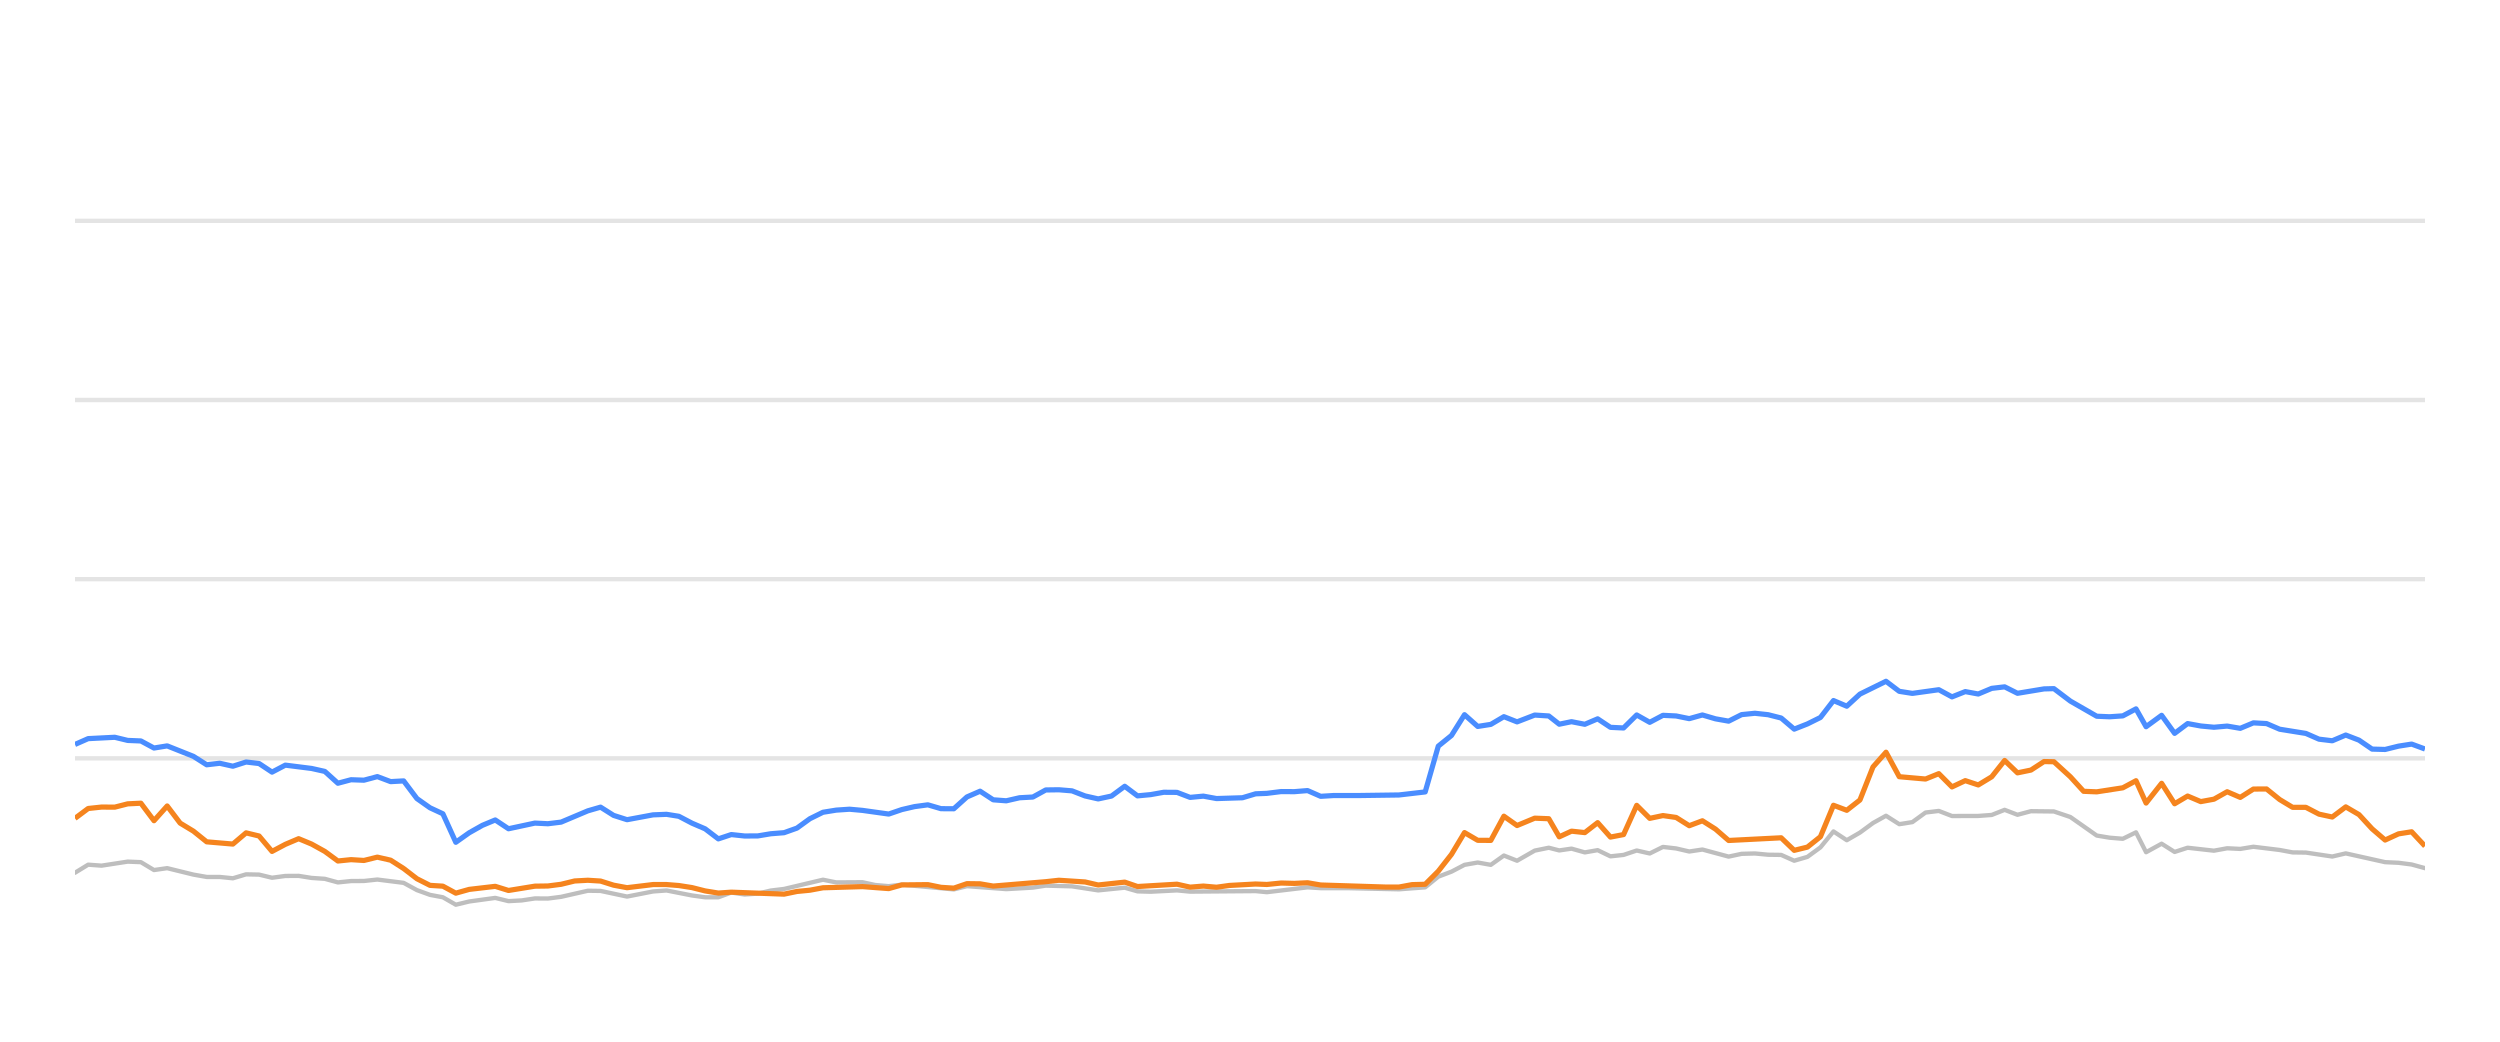
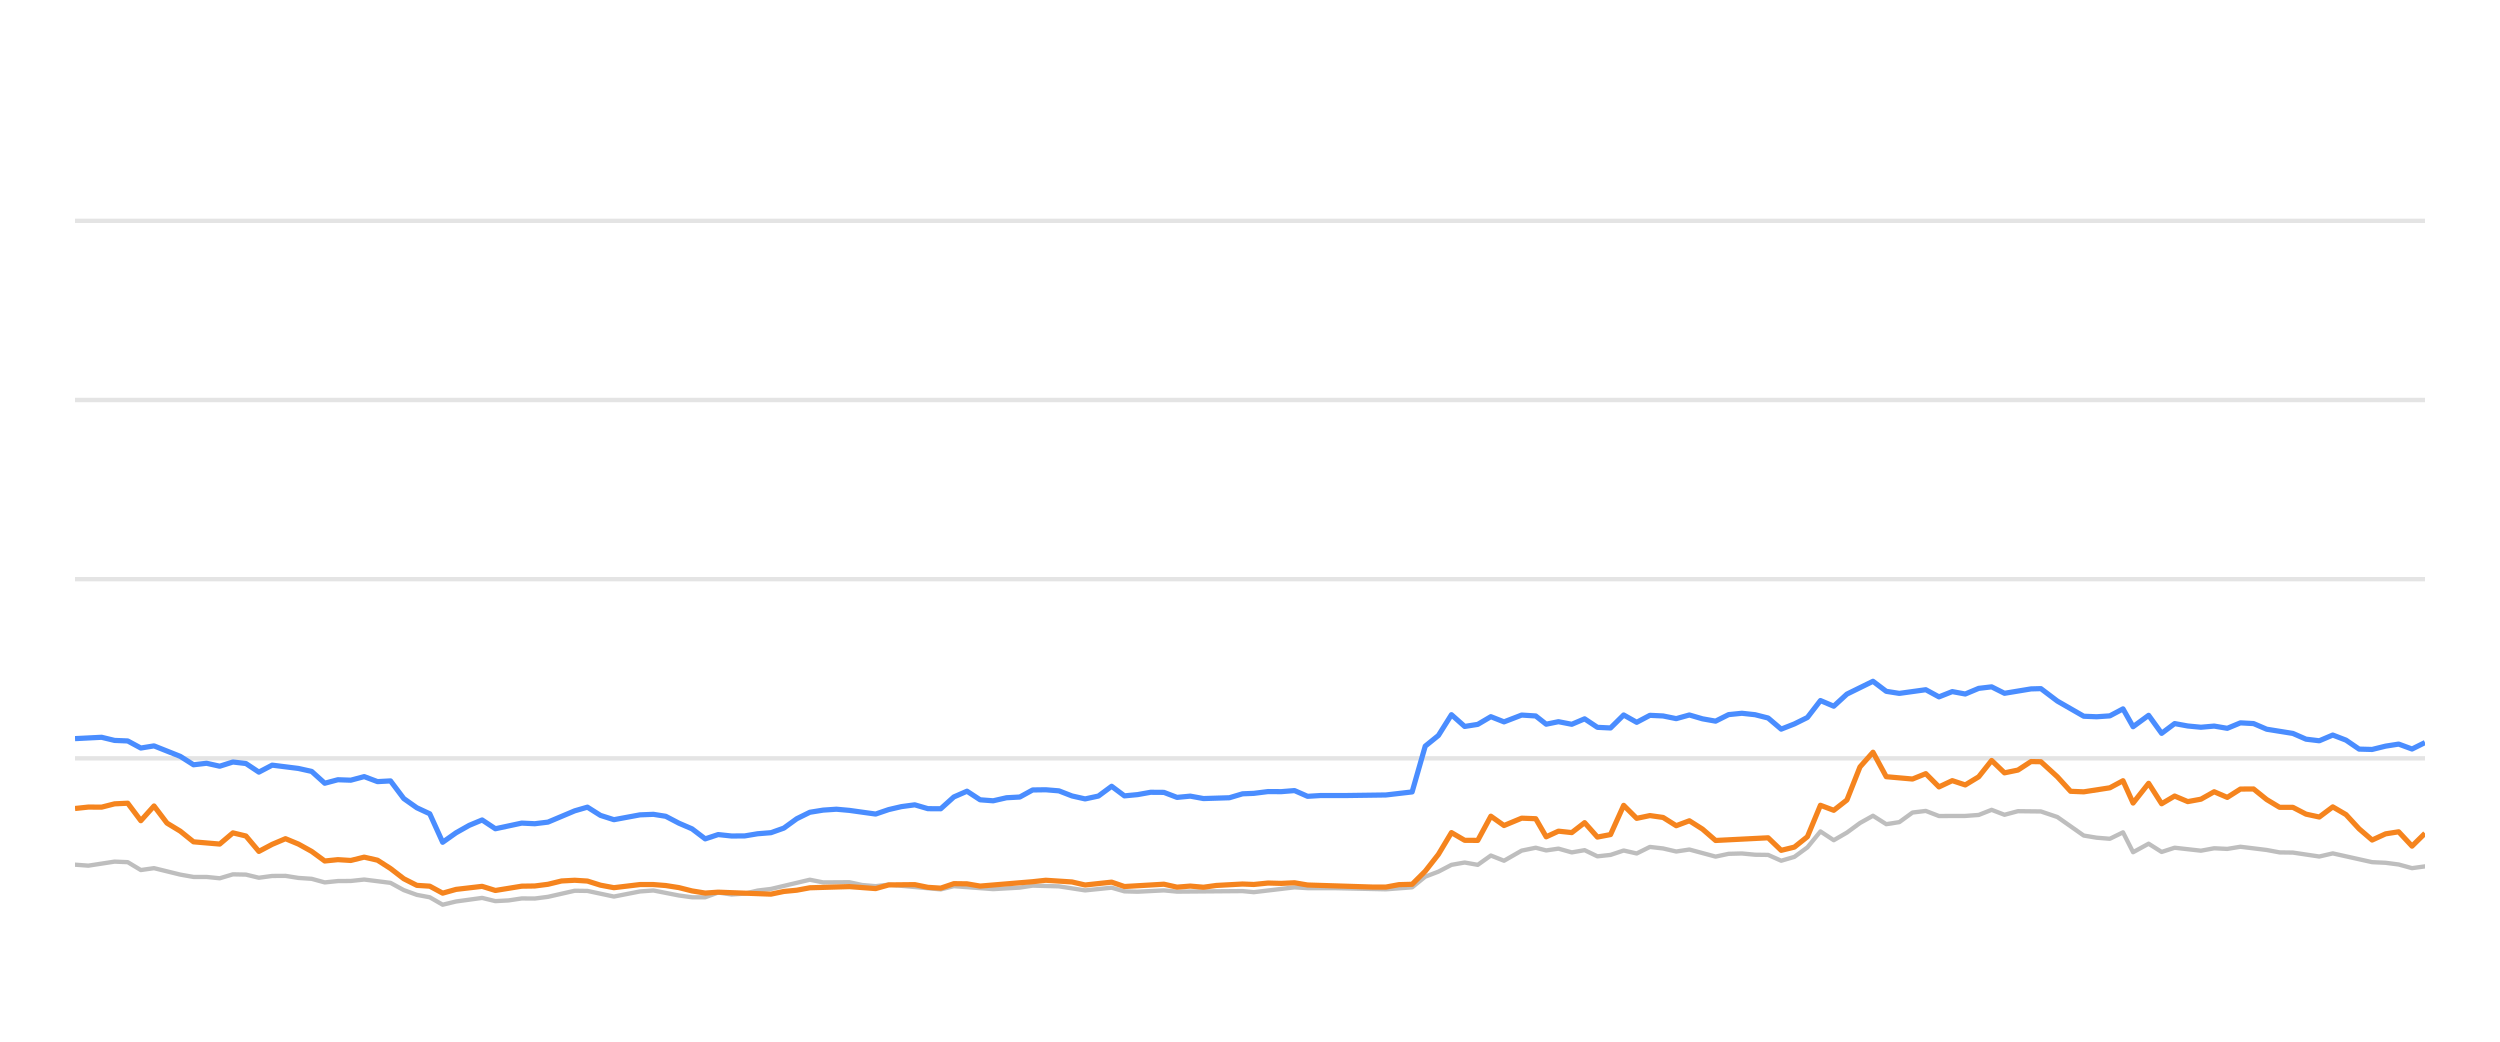
<svg xmlns="http://www.w3.org/2000/svg" width="288pt" height="120pt" viewBox="0 0 288 120" version="1.1">
  <defs>
    <style type="text/css">*{stroke-linejoin: round; stroke-linecap: butt}</style>
  </defs>
  <g id="figure_1">
    <g id="patch_1">
      <path d="M 0 120  L 288 120  L 288 0  L 0 0  L 0 120  z " style="fill: none; opacity: 0" />
    </g>
    <g id="axes_1">
      <g id="patch_2">
        <path d="M 8.64 108  L 279.36 108  L 279.36 4.8  L 8.64 4.8  L 8.64 108  z " style="fill: none" />
      </g>
      <g id="matplotlib.axis_1" />
      <g id="matplotlib.axis_2" />
      <g id="line2d_1">
-         <path d="M 8.64 87.36  L 279.36 87.36  " clip-path="url(#p5525872326)" style="fill: none; stroke: #b2b2b2; stroke-opacity: 0.35; stroke-width: 0.5; stroke-linecap: square" />
+         <path d="M 8.64 87.36  L 279.36 87.36  " clip-path="url(#p971410cb90)" style="fill: none; stroke: #b2b2b2; stroke-opacity: 0.35; stroke-width: 0.5; stroke-linecap: square" />
      </g>
      <g id="line2d_2">
-         <path d="M 8.64 66.72  L 279.36 66.72  " clip-path="url(#p5525872326)" style="fill: none; stroke: #b2b2b2; stroke-opacity: 0.35; stroke-width: 0.5; stroke-linecap: square" />
+         <path d="M 8.64 66.72  L 279.36 66.72  " clip-path="url(#p971410cb90)" style="fill: none; stroke: #b2b2b2; stroke-opacity: 0.35; stroke-width: 0.5; stroke-linecap: square" />
      </g>
      <g id="line2d_3">
-         <path d="M 8.64 46.08  L 279.36 46.08  " clip-path="url(#p5525872326)" style="fill: none; stroke: #b2b2b2; stroke-opacity: 0.35; stroke-width: 0.5; stroke-linecap: square" />
+         <path d="M 8.64 46.08  L 279.36 46.08  " clip-path="url(#p971410cb90)" style="fill: none; stroke: #b2b2b2; stroke-opacity: 0.35; stroke-width: 0.5; stroke-linecap: square" />
      </g>
      <g id="line2d_4">
-         <path d="M 8.64 25.44  L 279.36 25.44  " clip-path="url(#p5525872326)" style="fill: none; stroke: #b2b2b2; stroke-opacity: 0.35; stroke-width: 0.5; stroke-linecap: square" />
+         <path d="M 8.64 25.44  L 279.36 25.44  " clip-path="url(#p971410cb90)" style="fill: none; stroke: #b2b2b2; stroke-opacity: 0.35; stroke-width: 0.5; stroke-linecap: square" />
      </g>
      <g id="line2d_5">
-         <path d="M 8.64 100.539  L 10.157 99.61  L 11.699 99.723  L 14.712 99.259  L 16.23 99.321  L 17.74 100.229  L 19.259 100.012  L 22.285 100.755  L 23.811 101.024  L 25.311 101.024  L 26.828 101.178  L 28.348 100.724  L 29.847 100.755  L 31.338 101.117  L 32.873 100.91  L 34.404 100.9  L 35.892 101.137  L 37.419 101.24  L 38.926 101.653  L 40.438 101.498  L 41.928 101.488  L 43.47 101.323  L 46.5 101.705  L 48.028 102.541  L 49.534 103.088  L 51.02 103.366  L 52.509 104.223  L 54.052 103.851  L 57.053 103.439  L 58.58 103.81  L 60.1 103.728  L 61.617 103.5  L 63.117 103.511  L 64.639 103.315  L 67.721 102.613  L 69.184 102.634  L 72.235 103.284  L 75.228 102.696  L 76.784 102.582  L 79.722 103.16  L 81.232 103.366  L 82.751 103.366  L 84.244 102.819  L 85.784 103.046  L 87.306 102.943  L 88.788 102.592  L 90.322 102.407  L 94.806 101.344  L 96.34 101.653  L 99.354 101.633  L 100.824 101.952  L 102.381 102.087  L 103.889 101.911  L 109.881 102.458  L 111.392 102.087  L 115.923 102.427  L 118.988 102.252  L 120.472 102.025  L 123.494 102.107  L 126.511 102.572  L 129.568 102.262  L 131.042 102.685  L 132.558 102.726  L 135.591 102.572  L 137.101 102.716  L 144.646 102.654  L 145.944 102.778  L 150.633 102.221  L 152.137 102.314  L 155.183 102.314  L 161.16 102.448  L 164.181 102.221  L 165.691 100.993  L 167.209 100.415  L 168.712 99.63  L 170.233 99.362  L 171.742 99.63  L 173.249 98.557  L 174.766 99.156  L 176.8 97.99  L 178.419 97.659  L 179.625 97.969  L 181.038 97.763  L 182.572 98.196  L 184.051 97.938  L 185.525 98.65  L 187.035 98.485  L 188.549 97.979  L 190.05 98.32  L 191.571 97.566  L 193.091 97.742  L 194.603 98.093  L 196.116 97.866  L 199.138 98.681  L 200.635 98.361  L 202.167 98.32  L 203.684 98.464  L 205.19 98.485  L 206.694 99.156  L 208.214 98.712  L 209.713 97.618  L 211.216 95.781  L 212.749 96.792  L 214.265 95.915  L 215.769 94.811  L 217.268 93.975  L 218.795 94.945  L 220.304 94.708  L 221.821 93.604  L 223.35 93.418  L 224.869 94.006  L 227.897 93.996  L 229.446 93.882  L 230.934 93.294  L 232.416 93.862  L 233.966 93.449  L 236.609 93.48  L 238.507 94.12  L 241.545 96.256  L 243.035 96.504  L 244.55 96.627  L 246.067 95.884  L 247.229 98.175  L 249.018 97.195  L 250.517 98.144  L 252.016 97.659  L 255.047 98  L 256.57 97.721  L 258.079 97.794  L 259.592 97.546  L 262.618 97.917  L 264.108 98.196  L 265.636 98.217  L 268.678 98.671  L 270.232 98.31  L 274.766 99.321  L 276.313 99.393  L 277.822 99.589  L 279.36 100.012  L 279.36 100.012  " clip-path="url(#p5525872326)" style="fill: none; stroke: #bebebe; stroke-width: 0.5; stroke-linecap: round" />
+         <path d="M 8.64 99.61  L 10.182 99.723  L 13.196 99.259  L 14.714 99.321  L 16.224 100.229  L 17.743 100.012  L 20.769 100.755  L 22.295 101.024  L 23.795 101.024  L 25.312 101.178  L 26.832 100.724  L 28.332 100.755  L 29.823 101.117  L 31.358 100.91  L 32.889 100.9  L 34.378 101.137  L 35.905 101.24  L 37.411 101.653  L 38.924 101.498  L 40.413 101.488  L 41.956 101.323  L 44.986 101.705  L 46.514 102.541  L 48.021 103.088  L 49.507 103.366  L 50.995 104.223  L 52.539 103.851  L 55.54 103.439  L 57.067 103.81  L 58.587 103.728  L 60.104 103.5  L 61.605 103.511  L 63.127 103.315  L 66.209 102.613  L 67.672 102.634  L 70.723 103.284  L 73.717 102.696  L 75.273 102.582  L 78.21 103.16  L 79.721 103.366  L 81.241 103.366  L 82.733 102.819  L 84.274 103.046  L 85.796 102.943  L 87.278 102.592  L 88.812 102.407  L 93.296 101.344  L 94.83 101.653  L 97.845 101.633  L 99.315 101.952  L 100.872 102.087  L 102.38 101.911  L 108.372 102.458  L 109.884 102.087  L 114.415 102.427  L 117.481 102.252  L 118.964 102.025  L 121.986 102.107  L 125.004 102.572  L 128.061 102.262  L 129.536 102.685  L 131.051 102.726  L 134.084 102.572  L 135.595 102.716  L 143.141 102.654  L 144.438 102.778  L 149.128 102.221  L 150.632 102.314  L 153.678 102.314  L 159.655 102.448  L 162.676 102.221  L 164.187 100.993  L 165.705 100.415  L 167.208 99.63  L 168.729 99.362  L 170.238 99.63  L 171.746 98.557  L 173.263 99.156  L 175.297 97.99  L 176.916 97.659  L 178.122 97.969  L 179.535 97.763  L 181.069 98.196  L 182.548 97.938  L 184.023 98.65  L 185.533 98.485  L 187.047 97.979  L 188.548 98.32  L 190.069 97.566  L 191.589 97.742  L 193.101 98.093  L 194.615 97.866  L 197.636 98.681  L 199.134 98.361  L 200.666 98.32  L 202.183 98.464  L 203.689 98.485  L 205.194 99.156  L 206.713 98.712  L 208.213 97.618  L 209.715 95.781  L 211.249 96.792  L 212.765 95.915  L 214.269 94.811  L 215.768 93.975  L 217.295 94.945  L 218.805 94.708  L 220.322 93.604  L 221.85 93.418  L 223.369 94.006  L 226.398 93.996  L 227.947 93.882  L 229.435 93.294  L 230.918 93.862  L 232.468 93.449  L 235.111 93.48  L 237.009 94.12  L 240.047 96.256  L 241.538 96.504  L 243.053 96.627  L 244.57 95.884  L 245.731 98.175  L 247.521 97.195  L 249.02 98.144  L 250.519 97.659  L 253.55 98  L 255.073 97.721  L 256.583 97.794  L 258.096 97.546  L 261.122 97.917  L 262.612 98.196  L 264.14 98.217  L 267.182 98.671  L 268.736 98.31  L 273.27 99.321  L 274.818 99.393  L 276.327 99.589  L 277.865 100.012  L 279.36 99.806  L 279.36 99.806  " clip-path="url(#p971410cb90)" style="fill: none; stroke: #bebebe; stroke-width: 0.5; stroke-linecap: round" />
      </g>
      <g id="line2d_6">
-         <path d="M 8.64 85.76  L 10.157 85.09  L 13.222 84.935  L 14.712 85.296  L 16.23 85.358  L 17.74 86.173  L 19.259 85.926  L 22.285 87.133  L 23.811 88.103  L 25.311 87.928  L 26.828 88.268  L 28.348 87.783  L 29.847 87.959  L 31.338 88.949  L 32.873 88.144  L 35.892 88.526  L 37.419 88.867  L 38.926 90.229  L 40.438 89.826  L 41.928 89.878  L 43.47 89.465  L 45.003 90.043  L 46.5 89.961  L 48.028 91.994  L 49.534 93.057  L 51.02 93.748  L 52.509 97.03  L 54.052 95.936  L 55.57 95.079  L 57.053 94.46  L 58.58 95.472  L 61.617 94.821  L 63.117 94.894  L 64.639 94.708  L 67.721 93.408  L 69.184 92.984  L 70.688 93.934  L 72.235 94.429  L 75.228 93.872  L 76.784 93.81  L 78.205 94.037  L 79.722 94.832  L 81.232 95.482  L 82.751 96.638  L 84.244 96.142  L 85.784 96.307  L 87.306 96.297  L 88.788 96.049  L 90.322 95.926  L 91.807 95.399  L 93.301 94.316  L 94.806 93.573  L 96.34 93.325  L 97.866 93.222  L 99.354 93.356  L 102.381 93.779  L 103.889 93.263  L 105.356 92.922  L 106.89 92.716  L 108.404 93.16  L 109.881 93.17  L 111.392 91.808  L 112.907 91.147  L 114.419 92.138  L 115.923 92.252  L 117.457 91.901  L 118.988 91.818  L 120.472 91.003  L 121.985 90.982  L 123.494 91.106  L 125.004 91.694  L 126.511 92.035  L 128.047 91.705  L 129.568 90.58  L 131.042 91.684  L 132.558 91.54  L 134.058 91.271  L 135.591 91.282  L 137.101 91.86  L 138.625 91.715  L 140.144 91.994  L 143.13 91.901  L 144.646 91.447  L 145.944 91.395  L 147.586 91.189  L 149.114 91.199  L 150.633 91.075  L 152.137 91.736  L 153.668 91.643  L 156.692 91.643  L 161.16 91.581  L 164.181 91.23  L 165.691 85.956  L 167.209 84.728  L 168.712 82.334  L 170.233 83.686  L 171.742 83.449  L 173.249 82.561  L 174.766 83.16  L 176.8 82.375  L 178.419 82.479  L 179.625 83.428  L 181.038 83.139  L 182.572 83.438  L 184.051 82.809  L 185.525 83.789  L 187.035 83.862  L 188.549 82.365  L 190.05 83.211  L 191.571 82.406  L 193.091 82.479  L 194.603 82.788  L 196.116 82.365  L 197.628 82.809  L 199.138 83.077  L 200.635 82.324  L 202.167 82.169  L 203.684 82.334  L 205.19 82.716  L 206.694 83.996  L 208.214 83.397  L 209.713 82.654  L 211.216 80.704  L 212.749 81.354  L 214.265 79.961  L 217.268 78.485  L 218.795 79.641  L 220.304 79.878  L 223.35 79.455  L 224.869 80.28  L 226.4 79.672  L 227.897 79.95  L 229.446 79.3  L 230.934 79.125  L 232.416 79.868  L 235.469 79.362  L 236.609 79.331  L 238.507 80.766  L 241.545 82.51  L 243.035 82.572  L 244.55 82.468  L 246.067 81.663  L 247.229 83.717  L 249.018 82.406  L 250.517 84.481  L 252.016 83.356  L 253.527 83.634  L 255.047 83.779  L 256.57 83.645  L 258.079 83.903  L 259.592 83.273  L 261.107 83.356  L 262.618 84.006  L 265.636 84.491  L 267.147 85.152  L 268.678 85.337  L 270.232 84.677  L 271.755 85.265  L 273.265 86.297  L 274.766 86.338  L 276.313 85.956  L 277.822 85.719  L 279.36 86.287  L 279.36 86.287  " clip-path="url(#p5525872326)" style="fill: none; stroke: #4a8dff; stroke-width: 0.6" />
+         <path d="M 8.64 85.09  L 11.705 84.935  L 13.196 85.296  L 14.714 85.358  L 16.224 86.173  L 17.743 85.926  L 20.769 87.133  L 22.295 88.103  L 23.795 87.928  L 25.312 88.268  L 26.832 87.783  L 28.332 87.959  L 29.823 88.949  L 31.358 88.144  L 34.378 88.526  L 35.905 88.867  L 37.411 90.229  L 38.924 89.826  L 40.413 89.878  L 41.956 89.465  L 43.489 90.043  L 44.986 89.961  L 46.514 91.994  L 48.021 93.057  L 49.507 93.748  L 50.995 97.03  L 52.539 95.936  L 54.057 95.079  L 55.54 94.46  L 57.067 95.472  L 60.104 94.821  L 61.605 94.894  L 63.127 94.708  L 66.209 93.408  L 67.672 92.984  L 69.176 93.934  L 70.723 94.429  L 73.717 93.872  L 75.273 93.81  L 76.694 94.037  L 78.21 94.832  L 79.721 95.482  L 81.241 96.638  L 82.733 96.142  L 84.274 96.307  L 85.796 96.297  L 87.278 96.049  L 88.812 95.926  L 90.296 95.399  L 91.791 94.316  L 93.296 93.573  L 94.83 93.325  L 96.356 93.222  L 97.845 93.356  L 100.872 93.779  L 102.38 93.263  L 103.847 92.922  L 105.381 92.716  L 106.896 93.16  L 108.372 93.17  L 109.884 91.808  L 111.399 91.147  L 112.911 92.138  L 114.415 92.252  L 115.949 91.901  L 117.481 91.818  L 118.964 91.003  L 120.477 90.982  L 121.986 91.106  L 123.497 91.694  L 125.004 92.035  L 126.54 91.705  L 128.061 90.58  L 129.536 91.684  L 131.051 91.54  L 132.552 91.271  L 134.084 91.282  L 135.595 91.86  L 137.119 91.715  L 138.638 91.994  L 141.624 91.901  L 143.141 91.447  L 144.438 91.395  L 146.08 91.189  L 147.608 91.199  L 149.128 91.075  L 150.632 91.736  L 152.163 91.643  L 155.188 91.643  L 159.655 91.581  L 162.676 91.23  L 164.187 85.956  L 165.705 84.728  L 167.208 82.334  L 168.729 83.686  L 170.238 83.449  L 171.746 82.561  L 173.263 83.16  L 175.297 82.375  L 176.916 82.479  L 178.122 83.428  L 179.535 83.139  L 181.069 83.438  L 182.548 82.809  L 184.023 83.789  L 185.533 83.862  L 187.047 82.365  L 188.548 83.211  L 190.069 82.406  L 191.589 82.479  L 193.101 82.788  L 194.615 82.365  L 196.127 82.809  L 197.636 83.077  L 199.134 82.324  L 200.666 82.169  L 202.183 82.334  L 203.689 82.716  L 205.194 83.996  L 206.713 83.397  L 208.213 82.654  L 209.715 80.704  L 211.249 81.354  L 212.765 79.961  L 215.768 78.485  L 217.295 79.641  L 218.805 79.878  L 221.85 79.455  L 223.369 80.28  L 224.901 79.672  L 226.398 79.95  L 227.947 79.3  L 229.435 79.125  L 230.918 79.868  L 233.97 79.362  L 235.111 79.331  L 237.009 80.766  L 240.047 82.51  L 241.538 82.572  L 243.053 82.468  L 244.57 81.663  L 245.731 83.717  L 247.521 82.406  L 249.02 84.481  L 250.519 83.356  L 252.03 83.634  L 253.55 83.779  L 255.073 83.645  L 256.583 83.903  L 258.096 83.273  L 259.61 83.356  L 261.122 84.006  L 264.14 84.491  L 265.652 85.152  L 267.182 85.337  L 268.736 84.677  L 270.259 85.265  L 271.769 86.297  L 273.27 86.338  L 274.818 85.956  L 276.327 85.719  L 277.865 86.287  L 279.36 85.544  L 279.36 85.544  " clip-path="url(#p971410cb90)" style="fill: none; stroke: #4a8dff; stroke-width: 0.6" />
      </g>
      <g id="line2d_7">
-         <path d="M 8.64 94.274  L 10.157 93.139  L 11.699 92.974  L 13.222 92.984  L 14.712 92.603  L 16.23 92.53  L 17.74 94.543  L 19.259 92.85  L 20.751 94.821  L 22.285 95.75  L 23.811 96.978  L 26.828 97.236  L 28.348 95.946  L 29.847 96.307  L 31.338 98.082  L 32.873 97.267  L 34.404 96.617  L 35.892 97.236  L 37.419 98.082  L 38.926 99.187  L 40.438 99.032  L 41.928 99.125  L 43.47 98.743  L 45.003 99.094  L 46.5 100.054  L 48.028 101.23  L 49.534 101.994  L 51.02 102.087  L 52.509 102.892  L 54.052 102.458  L 57.053 102.107  L 58.58 102.582  L 61.617 102.087  L 63.117 102.066  L 64.639 101.87  L 66.201 101.488  L 67.721 101.406  L 69.184 101.498  L 70.688 101.973  L 72.235 102.262  L 75.228 101.901  L 76.784 101.901  L 78.205 102.014  L 79.722 102.252  L 81.232 102.634  L 82.751 102.881  L 84.244 102.778  L 90.322 103.005  L 91.807 102.696  L 93.301 102.551  L 94.806 102.272  L 99.354 102.138  L 102.381 102.365  L 103.889 101.942  L 106.89 101.911  L 108.404 102.221  L 109.881 102.314  L 111.392 101.798  L 112.907 101.818  L 114.419 102.076  L 120.472 101.571  L 121.985 101.406  L 125.004 101.602  L 126.511 101.952  L 129.568 101.622  L 131.042 102.128  L 135.591 101.86  L 137.101 102.2  L 138.625 102.076  L 140.144 102.21  L 141.624 102.004  L 144.646 101.839  L 145.944 101.891  L 147.586 101.725  L 149.114 101.767  L 150.633 101.694  L 152.137 101.952  L 159.651 102.19  L 161.16 102.19  L 162.667 101.911  L 164.181 101.87  L 165.691 100.363  L 167.209 98.423  L 168.712 95.915  L 170.233 96.803  L 171.742 96.813  L 173.249 94.027  L 174.766 95.1  L 176.8 94.254  L 178.419 94.316  L 179.625 96.4  L 181.038 95.75  L 182.572 95.915  L 184.051 94.77  L 185.525 96.431  L 187.035 96.142  L 188.549 92.778  L 190.05 94.274  L 191.571 93.954  L 193.091 94.171  L 194.603 95.121  L 196.116 94.553  L 197.628 95.513  L 199.138 96.823  L 205.19 96.514  L 206.694 97.959  L 208.214 97.587  L 209.713 96.39  L 211.216 92.768  L 212.749 93.346  L 214.265 92.159  L 215.769 88.351  L 217.268 86.658  L 218.795 89.476  L 221.821 89.744  L 223.35 89.125  L 224.869 90.652  L 226.4 89.93  L 227.897 90.425  L 229.446 89.486  L 230.934 87.608  L 232.416 89.032  L 233.966 88.712  L 235.469 87.732  L 236.609 87.752  L 238.507 89.486  L 240.03 91.158  L 241.545 91.22  L 244.55 90.755  L 246.067 89.94  L 247.229 92.51  L 249.018 90.239  L 250.517 92.592  L 252.016 91.705  L 253.527 92.345  L 255.047 92.066  L 256.57 91.209  L 258.079 91.86  L 259.592 90.9  L 261.107 90.889  L 262.618 92.107  L 264.108 93.005  L 265.636 93.005  L 267.147 93.789  L 268.678 94.12  L 270.232 92.953  L 271.755 93.841  L 273.265 95.482  L 274.766 96.772  L 276.313 96.06  L 277.822 95.822  L 279.36 97.474  L 279.36 97.474  " clip-path="url(#p5525872326)" style="fill: none; stroke: #f5841e; stroke-width: 0.6" />
+         <path d="M 8.64 93.139  L 10.182 92.974  L 11.705 92.984  L 13.196 92.603  L 14.714 92.53  L 16.224 94.543  L 17.743 92.85  L 19.235 94.821  L 20.769 95.75  L 22.295 96.978  L 25.312 97.236  L 26.832 95.946  L 28.332 96.307  L 29.823 98.082  L 31.358 97.267  L 32.889 96.617  L 34.378 97.236  L 35.905 98.082  L 37.411 99.187  L 38.924 99.032  L 40.413 99.125  L 41.956 98.743  L 43.489 99.094  L 44.986 100.054  L 46.514 101.23  L 48.021 101.994  L 49.507 102.087  L 50.995 102.892  L 52.539 102.458  L 55.54 102.107  L 57.067 102.582  L 60.104 102.087  L 61.605 102.066  L 63.127 101.87  L 64.689 101.488  L 66.209 101.406  L 67.672 101.498  L 69.176 101.973  L 70.723 102.262  L 73.717 101.901  L 75.273 101.901  L 76.694 102.014  L 78.21 102.252  L 79.721 102.634  L 81.241 102.881  L 82.733 102.778  L 88.812 103.005  L 90.296 102.696  L 91.791 102.551  L 93.296 102.272  L 97.845 102.138  L 100.872 102.365  L 102.38 101.942  L 105.381 101.911  L 106.896 102.221  L 108.372 102.314  L 109.884 101.798  L 111.399 101.818  L 112.911 102.076  L 118.964 101.571  L 120.477 101.406  L 123.497 101.602  L 125.004 101.952  L 128.061 101.622  L 129.536 102.128  L 134.084 101.86  L 135.595 102.2  L 137.119 102.076  L 138.638 102.21  L 140.118 102.004  L 143.141 101.839  L 144.438 101.891  L 146.08 101.725  L 147.608 101.767  L 149.128 101.694  L 150.632 101.952  L 158.146 102.19  L 159.655 102.19  L 161.163 101.911  L 162.676 101.87  L 164.187 100.363  L 165.705 98.423  L 167.208 95.915  L 168.729 96.803  L 170.238 96.813  L 171.746 94.027  L 173.263 95.1  L 175.297 94.254  L 176.916 94.316  L 178.122 96.4  L 179.535 95.75  L 181.069 95.915  L 182.548 94.77  L 184.023 96.431  L 185.533 96.142  L 187.047 92.778  L 188.548 94.274  L 190.069 93.954  L 191.589 94.171  L 193.101 95.121  L 194.615 94.553  L 196.127 95.513  L 197.636 96.823  L 203.689 96.514  L 205.194 97.959  L 206.713 97.587  L 208.213 96.39  L 209.715 92.768  L 211.249 93.346  L 212.765 92.159  L 214.269 88.351  L 215.768 86.658  L 217.295 89.476  L 220.322 89.744  L 221.85 89.125  L 223.369 90.652  L 224.901 89.93  L 226.398 90.425  L 227.947 89.486  L 229.435 87.608  L 230.918 89.032  L 232.468 88.712  L 233.97 87.732  L 235.111 87.752  L 237.009 89.486  L 238.532 91.158  L 240.047 91.22  L 243.053 90.755  L 244.57 89.94  L 245.731 92.51  L 247.521 90.239  L 249.02 92.592  L 250.519 91.705  L 252.03 92.345  L 253.55 92.066  L 255.073 91.209  L 256.583 91.86  L 258.096 90.9  L 259.61 90.889  L 261.122 92.107  L 262.612 93.005  L 264.14 93.005  L 265.652 93.789  L 267.182 94.12  L 268.736 92.953  L 270.259 93.841  L 271.769 95.482  L 273.27 96.772  L 274.818 96.06  L 276.327 95.822  L 277.865 97.474  L 279.36 95.998  L 279.36 95.998  " clip-path="url(#p971410cb90)" style="fill: none; stroke: #f5841e; stroke-width: 0.6" />
      </g>
    </g>
  </g>
  <defs>
-     <clipPath id="p5525872326">
+     <clipPath id="p971410cb90">
      <rect x="8.64" y="4.8" width="270.72" height="103.2" />
    </clipPath>
  </defs>
</svg>
